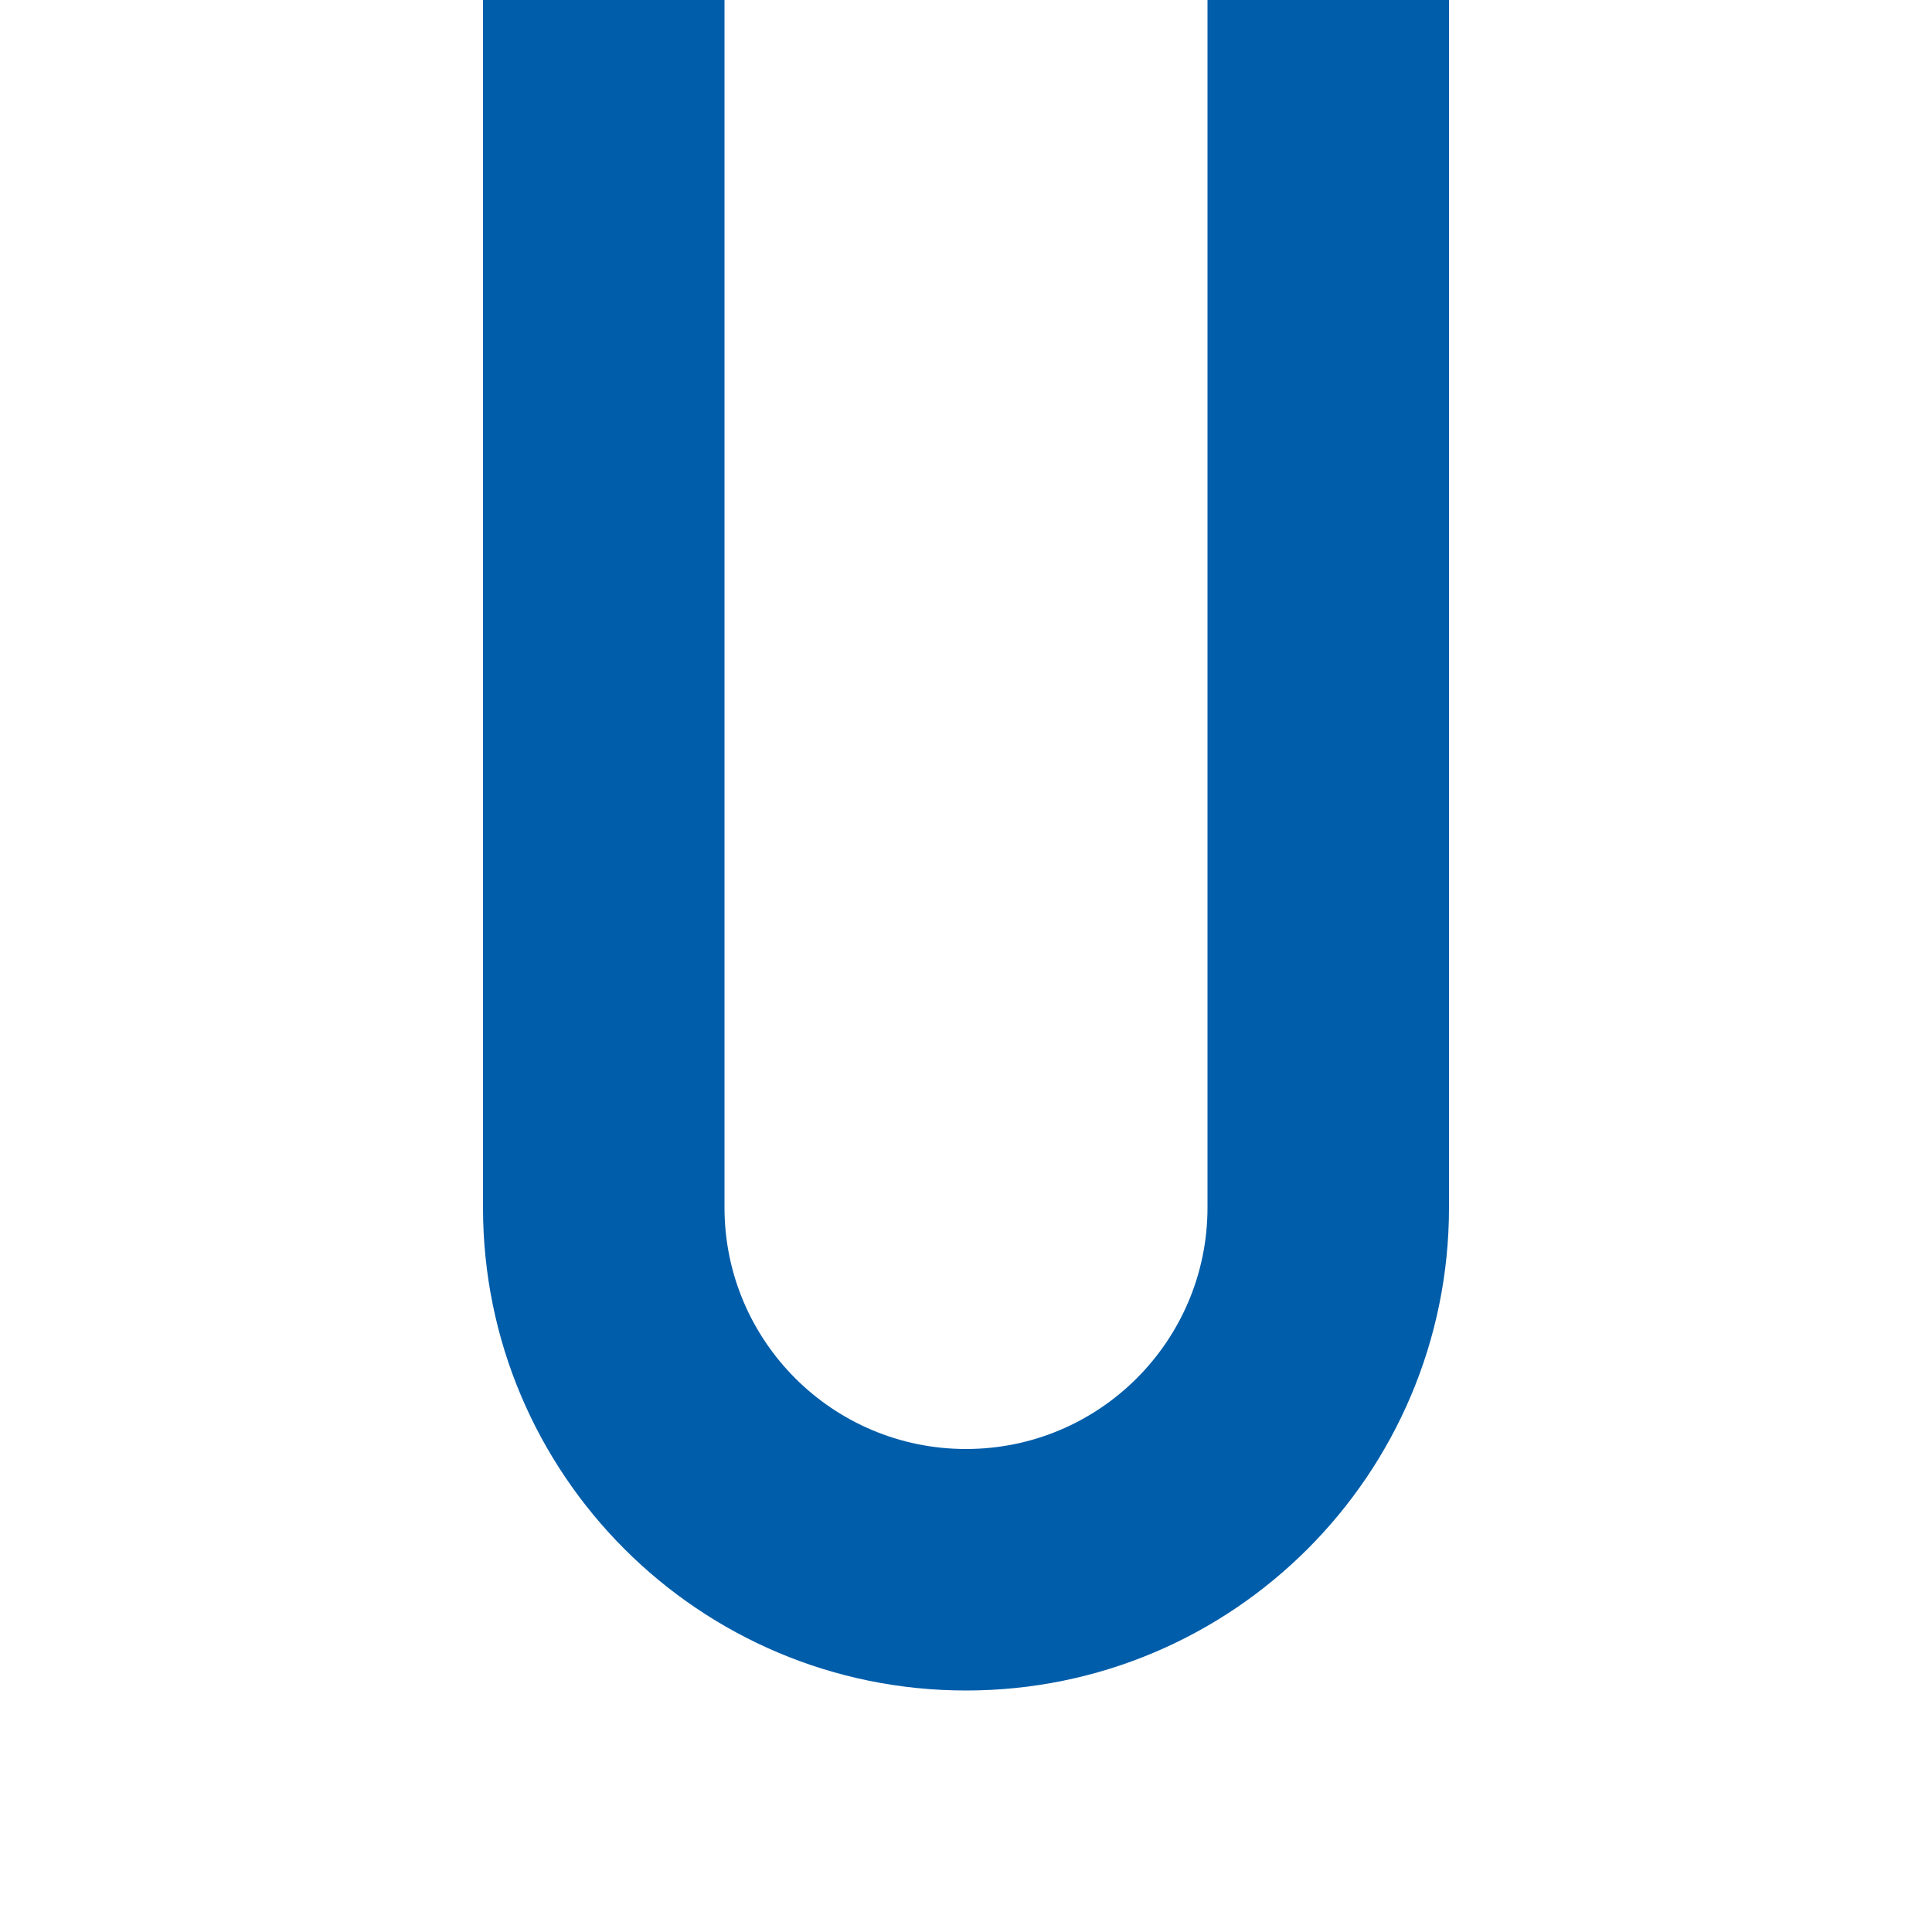
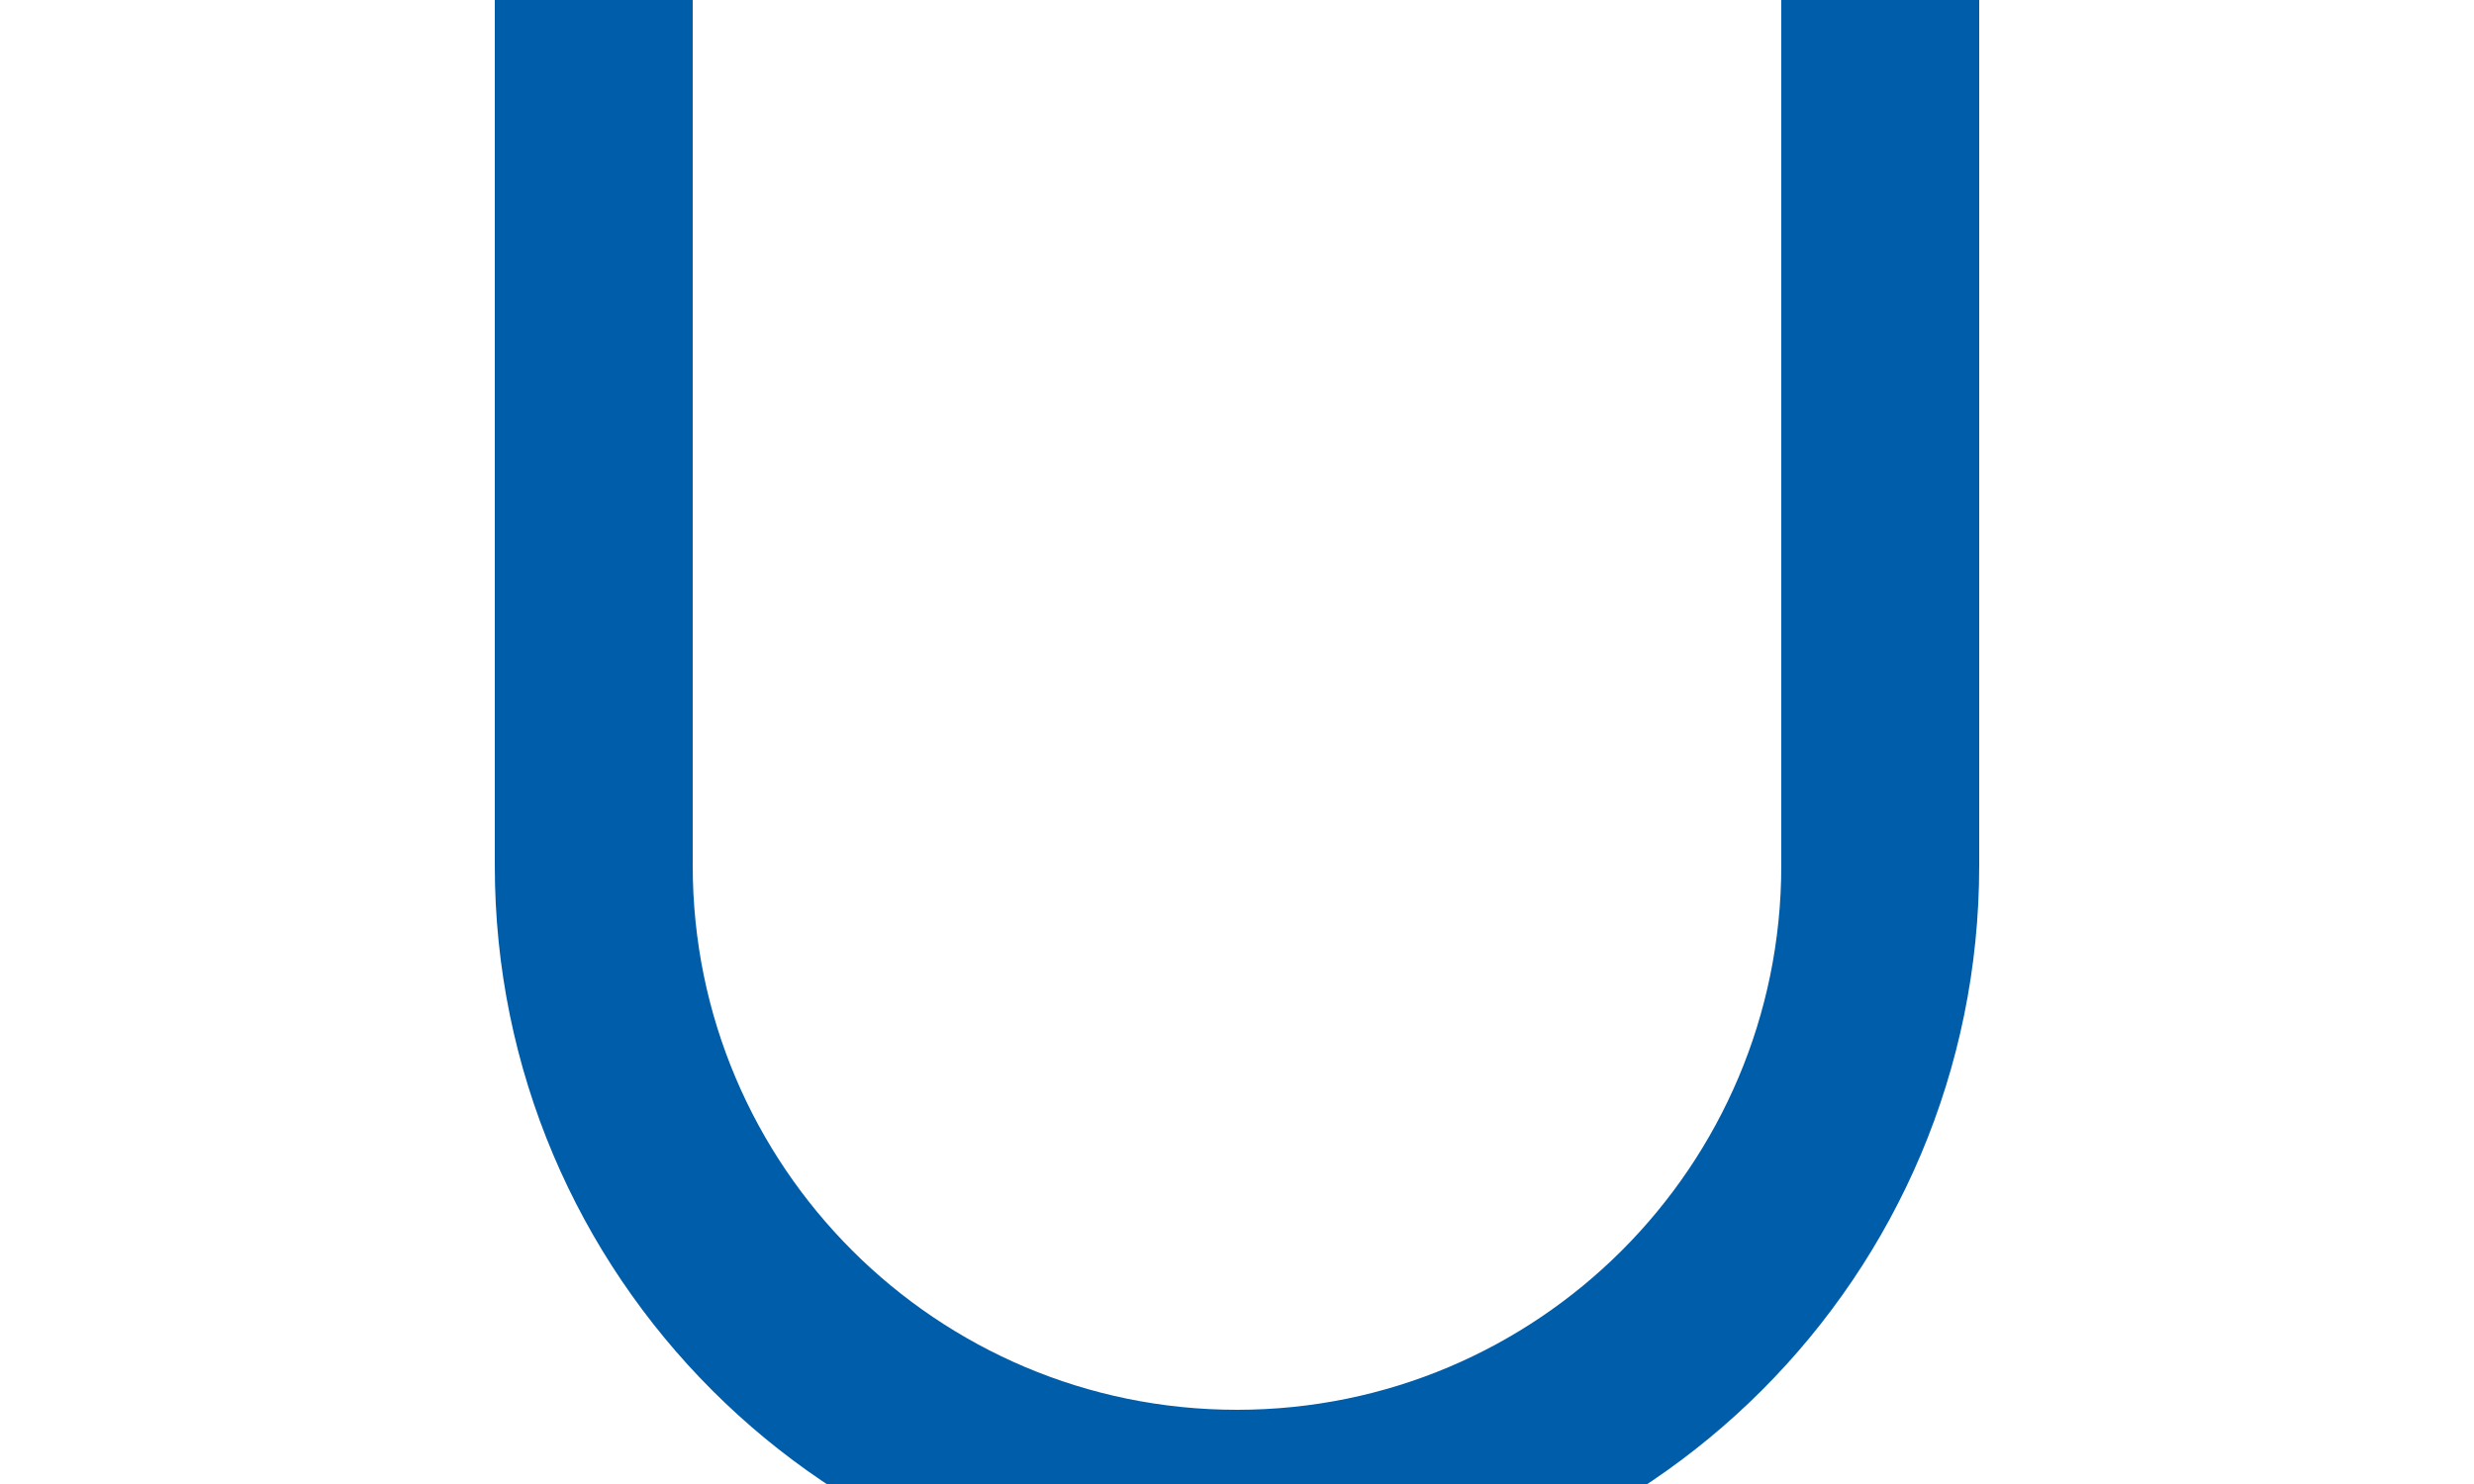
- <svg xmlns="http://www.w3.org/2000/svg" viewBox="0 0 80 80">
-   <path d="M20 0 v50 a20 20 0 0 0 40 0 v-50 h-10 v50 a10 10 0 0 1 -20 0 v-50z" fill="#005DAA" />
+ <svg xmlns="http://www.w3.org/2000/svg" viewBox="0 0 100 60">
+   <path d="M20 0v35a30 30 0 0 0 60 0V0h-8v35a22 22 0 0 1-44 0V0h-8z" fill="#005DAA" />
</svg>
